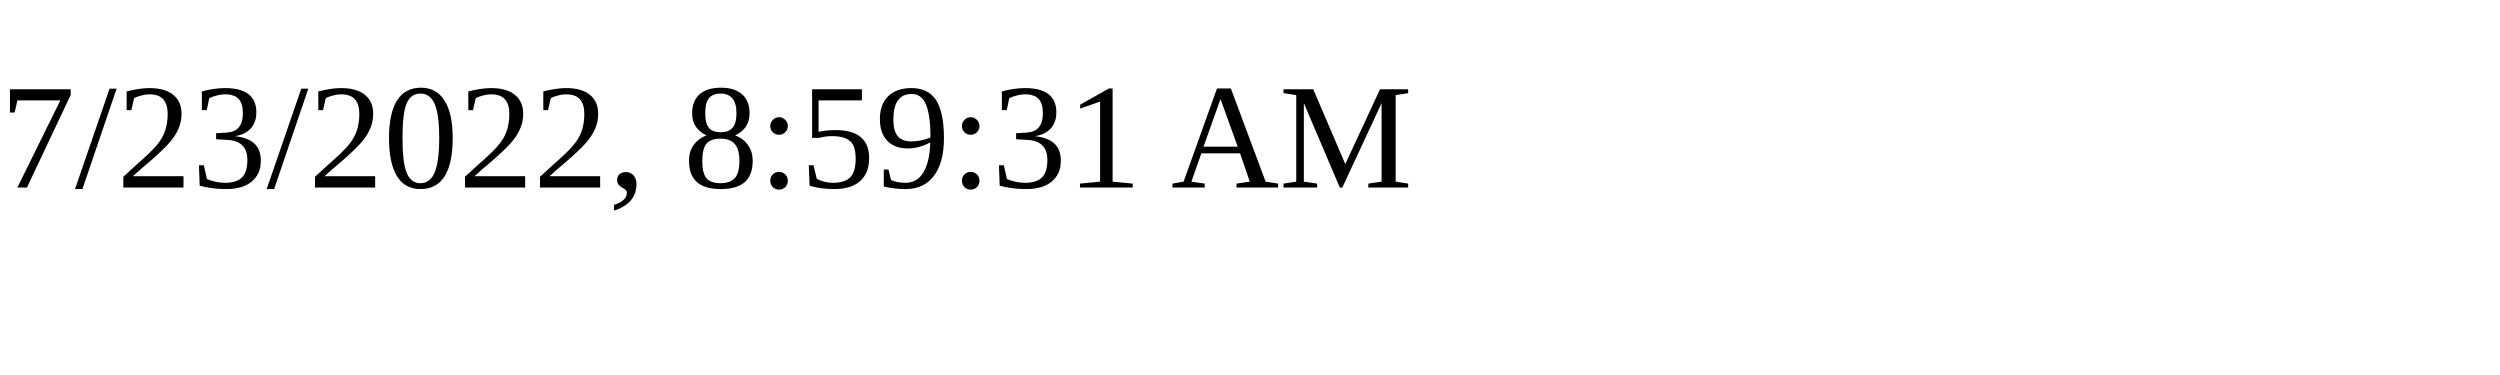
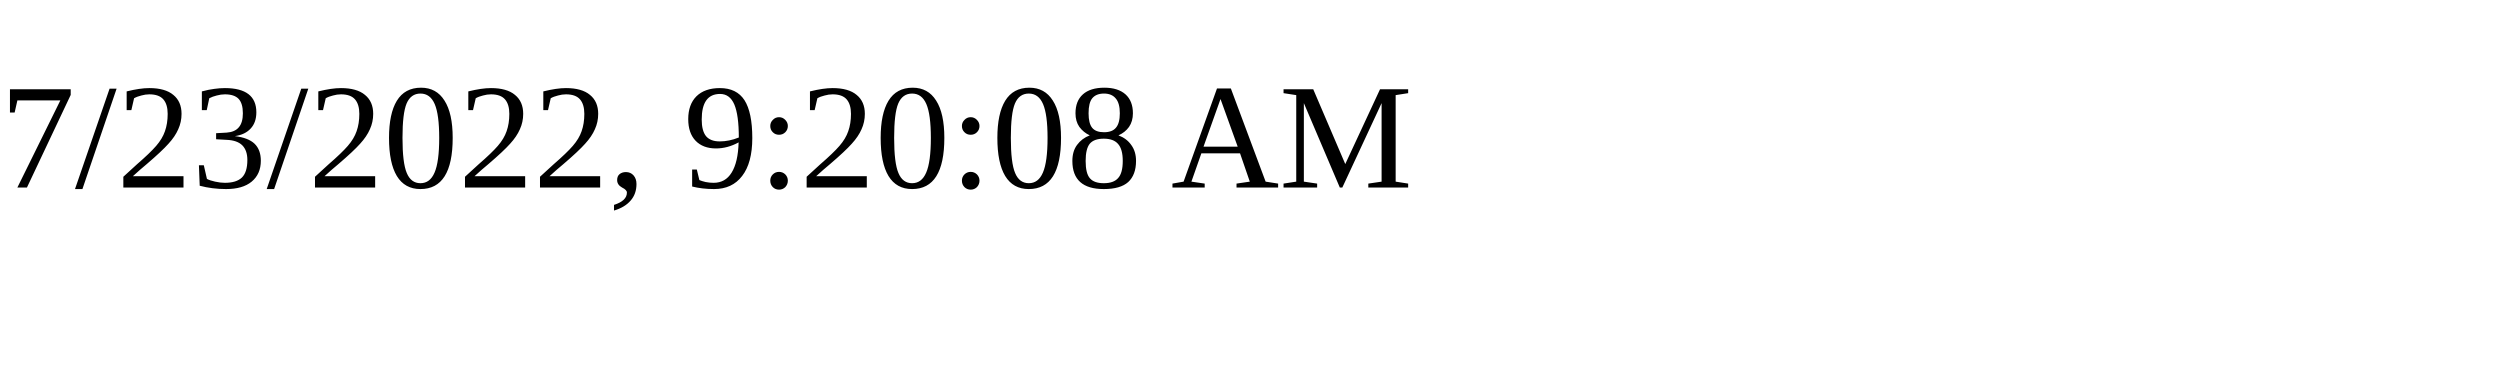
<svg xmlns="http://www.w3.org/2000/svg" height="30" width="200">
-   <text x="0" y="15">7/23/2022, 8:59:31 AM</text>
+   <text x="0" y="15">7/23/2022, 9:20:08 AM</text>
</svg>
